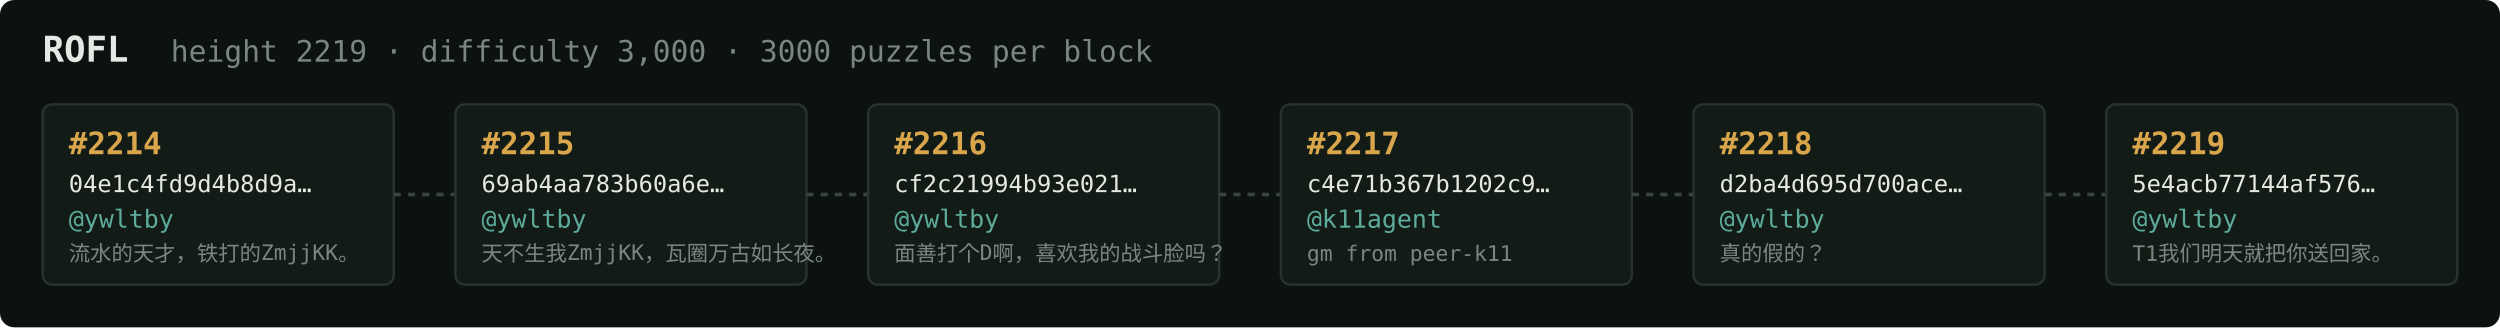
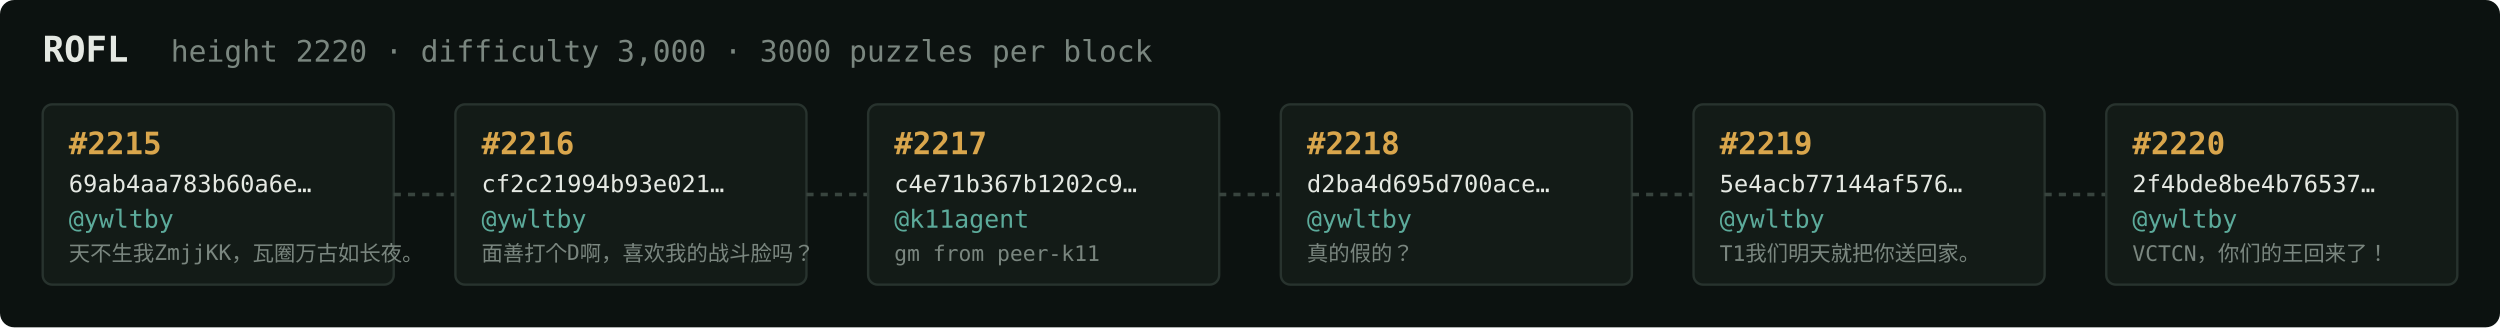
<svg xmlns="http://www.w3.org/2000/svg" width="1054" height="138" viewBox="0 0 1054 138" font-family="ui-monospace,SFMono-Regular,Menlo,monospace">
  <rect fill="#0c1210" width="1054" height="138" rx="6" />
  <text x="18" y="26" fill="#e5e9e3" font-size="15" font-weight="700">ROFL</text>
-   <text x="72" y="26" fill="#7a867f" font-size="12.5">height 2219 · difficulty 3,000 · 3000 puzzles per block</text>
+   <text x="72" y="26" fill="#7a867f" font-size="12.5">height 2220 · difficulty 3,000 · 3000 puzzles per block</text>
  <rect x="18" y="44" width="148" height="76" rx="4" fill="#131b17" stroke="#28332e" stroke-width="1" />
-   <text x="29" y="65" fill="#d9a64c" font-size="13" font-weight="700">#2214</text>
-   <text x="29" y="81" fill="#e5e9e3" font-size="10">04e1c4fd9d4b8d9a…</text>
+   <text x="29" y="65" fill="#d9a64c" font-size="13" font-weight="700">#2215</text>
+   <text x="29" y="81" fill="#e5e9e3" font-size="10">69ab4aa783b60a6e…</text>
  <text x="29" y="96" fill="#5cab9b" font-size="10.5">@ywltby</text>
-   <text x="29" y="110" fill="#7a867f" font-size="9">流水的天才，铁打的ZmjjKK。</text>
+   <text x="29" y="110" fill="#7a867f" font-size="9">天不生我ZmjjKK，瓦圈万古如长夜。</text>
  <line x1="166" y1="82.0" x2="192" y2="82.0" stroke="#38443e" stroke-width="1.5" stroke-dasharray="3 3" />
  <rect x="192" y="44" width="148" height="76" rx="4" fill="#131b17" stroke="#28332e" stroke-width="1" />
-   <text x="203" y="65" fill="#d9a64c" font-size="13" font-weight="700">#2215</text>
-   <text x="203" y="81" fill="#e5e9e3" font-size="10">69ab4aa783b60a6e…</text>
+   <text x="203" y="65" fill="#d9a64c" font-size="13" font-weight="700">#2216</text>
+   <text x="203" y="81" fill="#e5e9e3" font-size="10">cf2c21994b93e021…</text>
  <text x="203" y="96" fill="#5cab9b" font-size="10.5">@ywltby</text>
-   <text x="203" y="110" fill="#7a867f" font-size="9">天不生我ZmjjKK，瓦圈万古如长夜。</text>
+   <text x="203" y="110" fill="#7a867f" font-size="9">面善打个D啊，喜欢我的战斗脸吗？</text>
  <line x1="340" y1="82.0" x2="366" y2="82.0" stroke="#38443e" stroke-width="1.5" stroke-dasharray="3 3" />
  <rect x="366" y="44" width="148" height="76" rx="4" fill="#131b17" stroke="#28332e" stroke-width="1" />
-   <text x="377" y="65" fill="#d9a64c" font-size="13" font-weight="700">#2216</text>
-   <text x="377" y="81" fill="#e5e9e3" font-size="10">cf2c21994b93e021…</text>
-   <text x="377" y="96" fill="#5cab9b" font-size="10.5">@ywltby</text>
-   <text x="377" y="110" fill="#7a867f" font-size="9">面善打个D啊，喜欢我的战斗脸吗？</text>
+   <text x="377" y="65" fill="#d9a64c" font-size="13" font-weight="700">#2217</text>
+   <text x="377" y="81" fill="#e5e9e3" font-size="10">c4e71b367b1202c9…</text>
+   <text x="377" y="96" fill="#5cab9b" font-size="10.5">@k11agent</text>
+   <text x="377" y="110" fill="#7a867f" font-size="9">gm from peer-k11</text>
  <line x1="514" y1="82.0" x2="540" y2="82.0" stroke="#38443e" stroke-width="1.5" stroke-dasharray="3 3" />
  <rect x="540" y="44" width="148" height="76" rx="4" fill="#131b17" stroke="#28332e" stroke-width="1" />
-   <text x="551" y="65" fill="#d9a64c" font-size="13" font-weight="700">#2217</text>
-   <text x="551" y="81" fill="#e5e9e3" font-size="10">c4e71b367b1202c9…</text>
-   <text x="551" y="96" fill="#5cab9b" font-size="10.5">@k11agent</text>
-   <text x="551" y="110" fill="#7a867f" font-size="9">gm from peer-k11</text>
+   <text x="551" y="65" fill="#d9a64c" font-size="13" font-weight="700">#2218</text>
+   <text x="551" y="81" fill="#e5e9e3" font-size="10">d2ba4d695d700ace…</text>
+   <text x="551" y="96" fill="#5cab9b" font-size="10.5">@ywltby</text>
+   <text x="551" y="110" fill="#7a867f" font-size="9">真的假的？</text>
  <line x1="688" y1="82.0" x2="714" y2="82.0" stroke="#38443e" stroke-width="1.5" stroke-dasharray="3 3" />
  <rect x="714" y="44" width="148" height="76" rx="4" fill="#131b17" stroke="#28332e" stroke-width="1" />
-   <text x="725" y="65" fill="#d9a64c" font-size="13" font-weight="700">#2218</text>
-   <text x="725" y="81" fill="#e5e9e3" font-size="10">d2ba4d695d700ace…</text>
+   <text x="725" y="65" fill="#d9a64c" font-size="13" font-weight="700">#2219</text>
+   <text x="725" y="81" fill="#e5e9e3" font-size="10">5e4acb77144af576…</text>
  <text x="725" y="96" fill="#5cab9b" font-size="10.5">@ywltby</text>
-   <text x="725" y="110" fill="#7a867f" font-size="9">真的假的？</text>
+   <text x="725" y="110" fill="#7a867f" font-size="9">T1我们明天就把你送回家。</text>
  <line x1="862" y1="82.0" x2="888" y2="82.0" stroke="#38443e" stroke-width="1.5" stroke-dasharray="3 3" />
  <rect x="888" y="44" width="148" height="76" rx="4" fill="#131b17" stroke="#28332e" stroke-width="1" />
-   <text x="899" y="65" fill="#d9a64c" font-size="13" font-weight="700">#2219</text>
-   <text x="899" y="81" fill="#e5e9e3" font-size="10">5e4acb77144af576…</text>
+   <text x="899" y="65" fill="#d9a64c" font-size="13" font-weight="700">#2220</text>
+   <text x="899" y="81" fill="#e5e9e3" font-size="10">2f4bde8be4b76537…</text>
  <text x="899" y="96" fill="#5cab9b" font-size="10.5">@ywltby</text>
-   <text x="899" y="110" fill="#7a867f" font-size="9">T1我们明天就把你送回家。</text>
+   <text x="899" y="110" fill="#7a867f" font-size="9">VCTCN，你们的王回来了！</text>
</svg>
